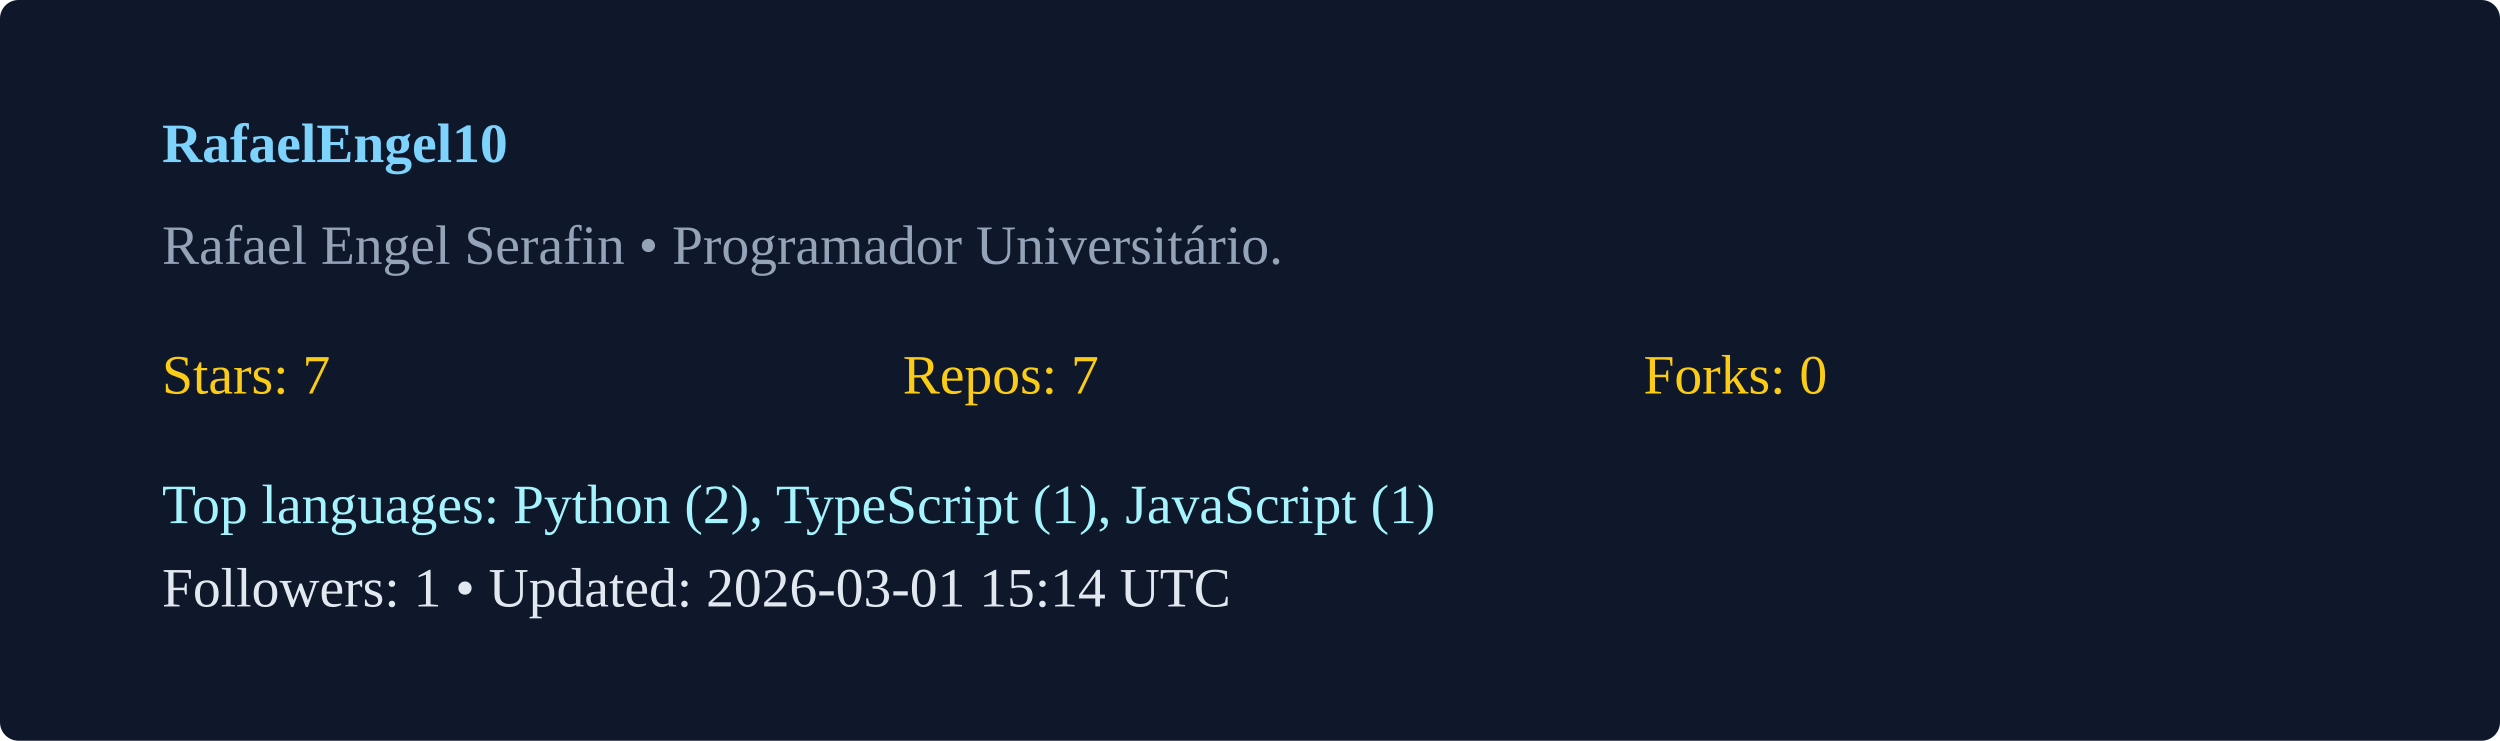
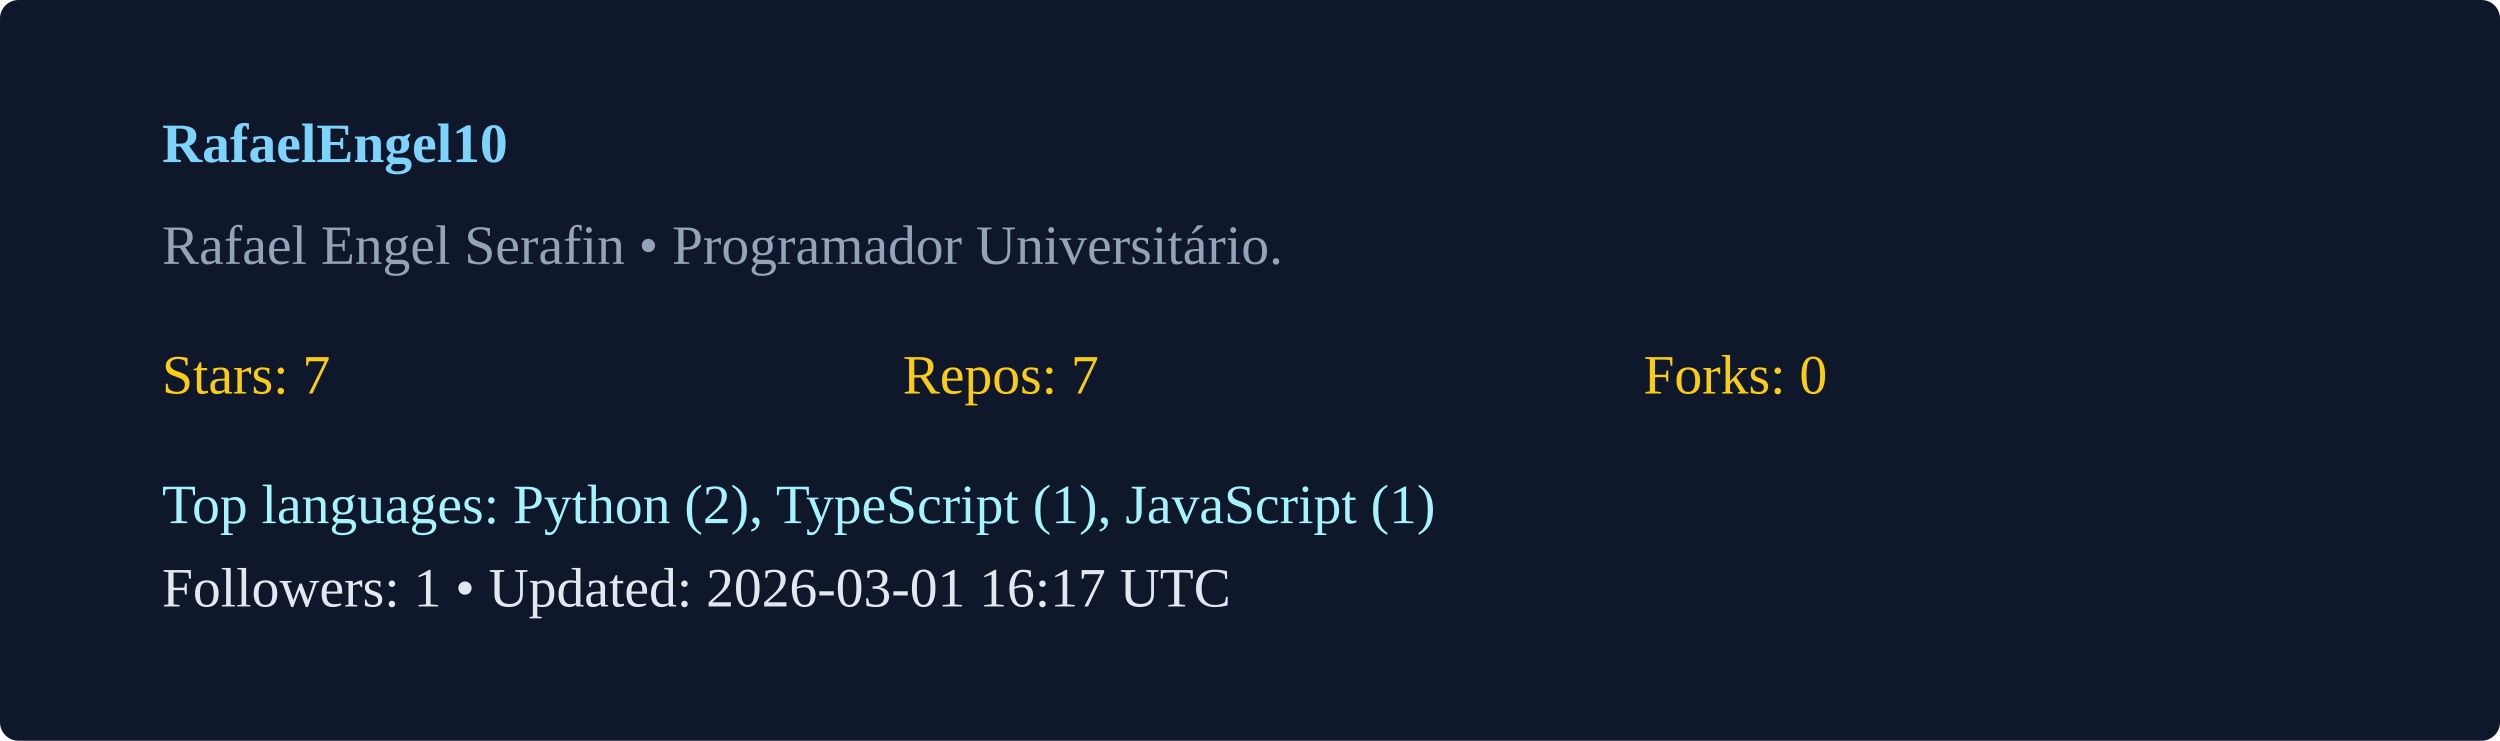
<svg xmlns="http://www.w3.org/2000/svg" width="540" height="160" viewBox="0 0 540 160">
  <rect width="100%" height="100%" rx="4" fill="#0f172a" />
  <g transform="translate(35,35)">
    <text x="0" y="0" fill="#7dd3fc" font-weight="600">RafaelEngel10</text>
    <text x="0" y="22" fill="#94a3b8">Rafael Engel Serafin  • Programador Universitário. </text>
    <g transform="translate(0,50)">
      <text x="0" y="0" fill="#facc15">Stars: 7</text>
      <text x="160" y="0" fill="#facc15">Repos: 7</text>
      <text x="320" y="0" fill="#facc15">Forks: 0</text>
      <text x="0" y="28" fill="#a5f3fc">Top languages: Python (2), TypeScript (1), JavaScript (1)</text>
-       <text x="0" y="46" fill="#e2e8f0">Followers: 1 • Updated: 2026-03-01 15:14 UTC</text>
+       <text x="0" y="46" fill="#e2e8f0">Followers: 1 • Updated: 2026-03-01 16:17 UTC</text>
    </g>
  </g>
</svg>
